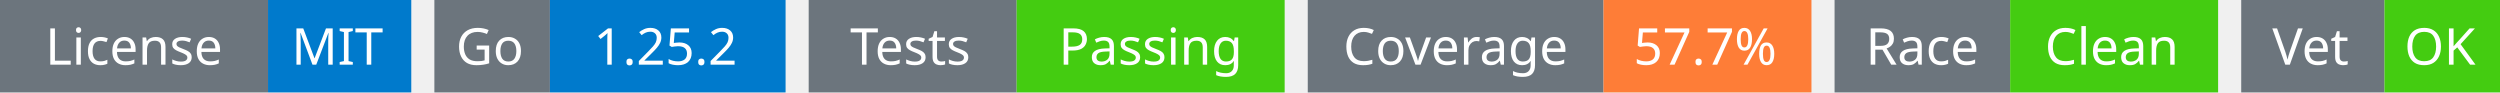
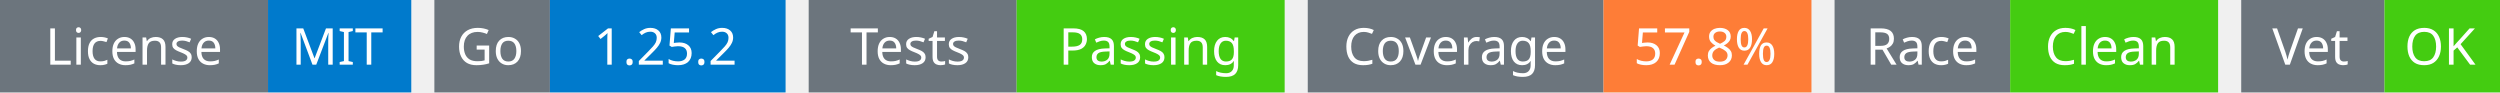
<svg xmlns="http://www.w3.org/2000/svg" width="541" height="20" viewBox="0 0 541 20">
  <g transform="translate(0, 0)">
    <rect x="0" y="0" width="58" height="20" fill="#6c757d" />
    <rect x="58" y="0" width="31" height="20" fill="#007acc" />
    <text x="29" y="14" text-anchor="middle" font-family="sans-serif" font-size="11" fill="white">License</text>
    <text x="73" y="14" text-anchor="middle" font-family="sans-serif" font-size="11" fill="white">MIT</text>
  </g>
  <g transform="translate(94, 0)">
    <rect x="0" y="0" width="25" height="20" fill="#6c757d" />
    <rect x="25" y="0" width="51" height="20" fill="#007acc" />
    <text x="12" y="14" text-anchor="middle" font-family="sans-serif" font-size="11" fill="white">Go</text>
    <text x="50" y="14" text-anchor="middle" font-family="sans-serif" font-size="11" fill="white">1.25.2</text>
  </g>
  <g transform="translate(175, 0)">
    <rect x="0" y="0" width="45" height="20" fill="#6c757d" />
    <rect x="45" y="0" width="58" height="20" fill="#4c1" />
    <text x="22" y="14" text-anchor="middle" font-family="sans-serif" font-size="11" fill="white">Tests</text>
    <text x="74" y="14" text-anchor="middle" font-family="sans-serif" font-size="11" fill="white">Passing</text>
  </g>
  <g transform="translate(283, 0)">
    <rect x="0" y="0" width="64" height="20" fill="#6c757d" />
    <rect x="64" y="0" width="45" height="20" fill="#fe7d37" />
    <text x="32" y="14" text-anchor="middle" font-family="sans-serif" font-size="11" fill="white">Coverage</text>
-     <text x="86" y="14" text-anchor="middle" font-family="sans-serif" font-size="11" fill="white">57.7%</text>
+     <text x="86" y="14" text-anchor="middle" font-family="sans-serif" font-size="11" fill="white">57.8%</text>
  </g>
  <g transform="translate(397, 0)">
    <rect x="0" y="0" width="38" height="20" fill="#6c757d" />
    <rect x="38" y="0" width="45" height="20" fill="#4c1" />
    <text x="19" y="14" text-anchor="middle" font-family="sans-serif" font-size="11" fill="white">Race</text>
    <text x="60" y="14" text-anchor="middle" font-family="sans-serif" font-size="11" fill="white">Clean</text>
  </g>
  <g transform="translate(485, 0)">
    <rect x="0" y="0" width="31" height="20" fill="#6c757d" />
    <rect x="31" y="0" width="25" height="20" fill="#4c1" />
    <text x="15" y="14" text-anchor="middle" font-family="sans-serif" font-size="11" fill="white">Vet</text>
    <text x="43" y="14" text-anchor="middle" font-family="sans-serif" font-size="11" fill="white">OK</text>
  </g>
</svg>
